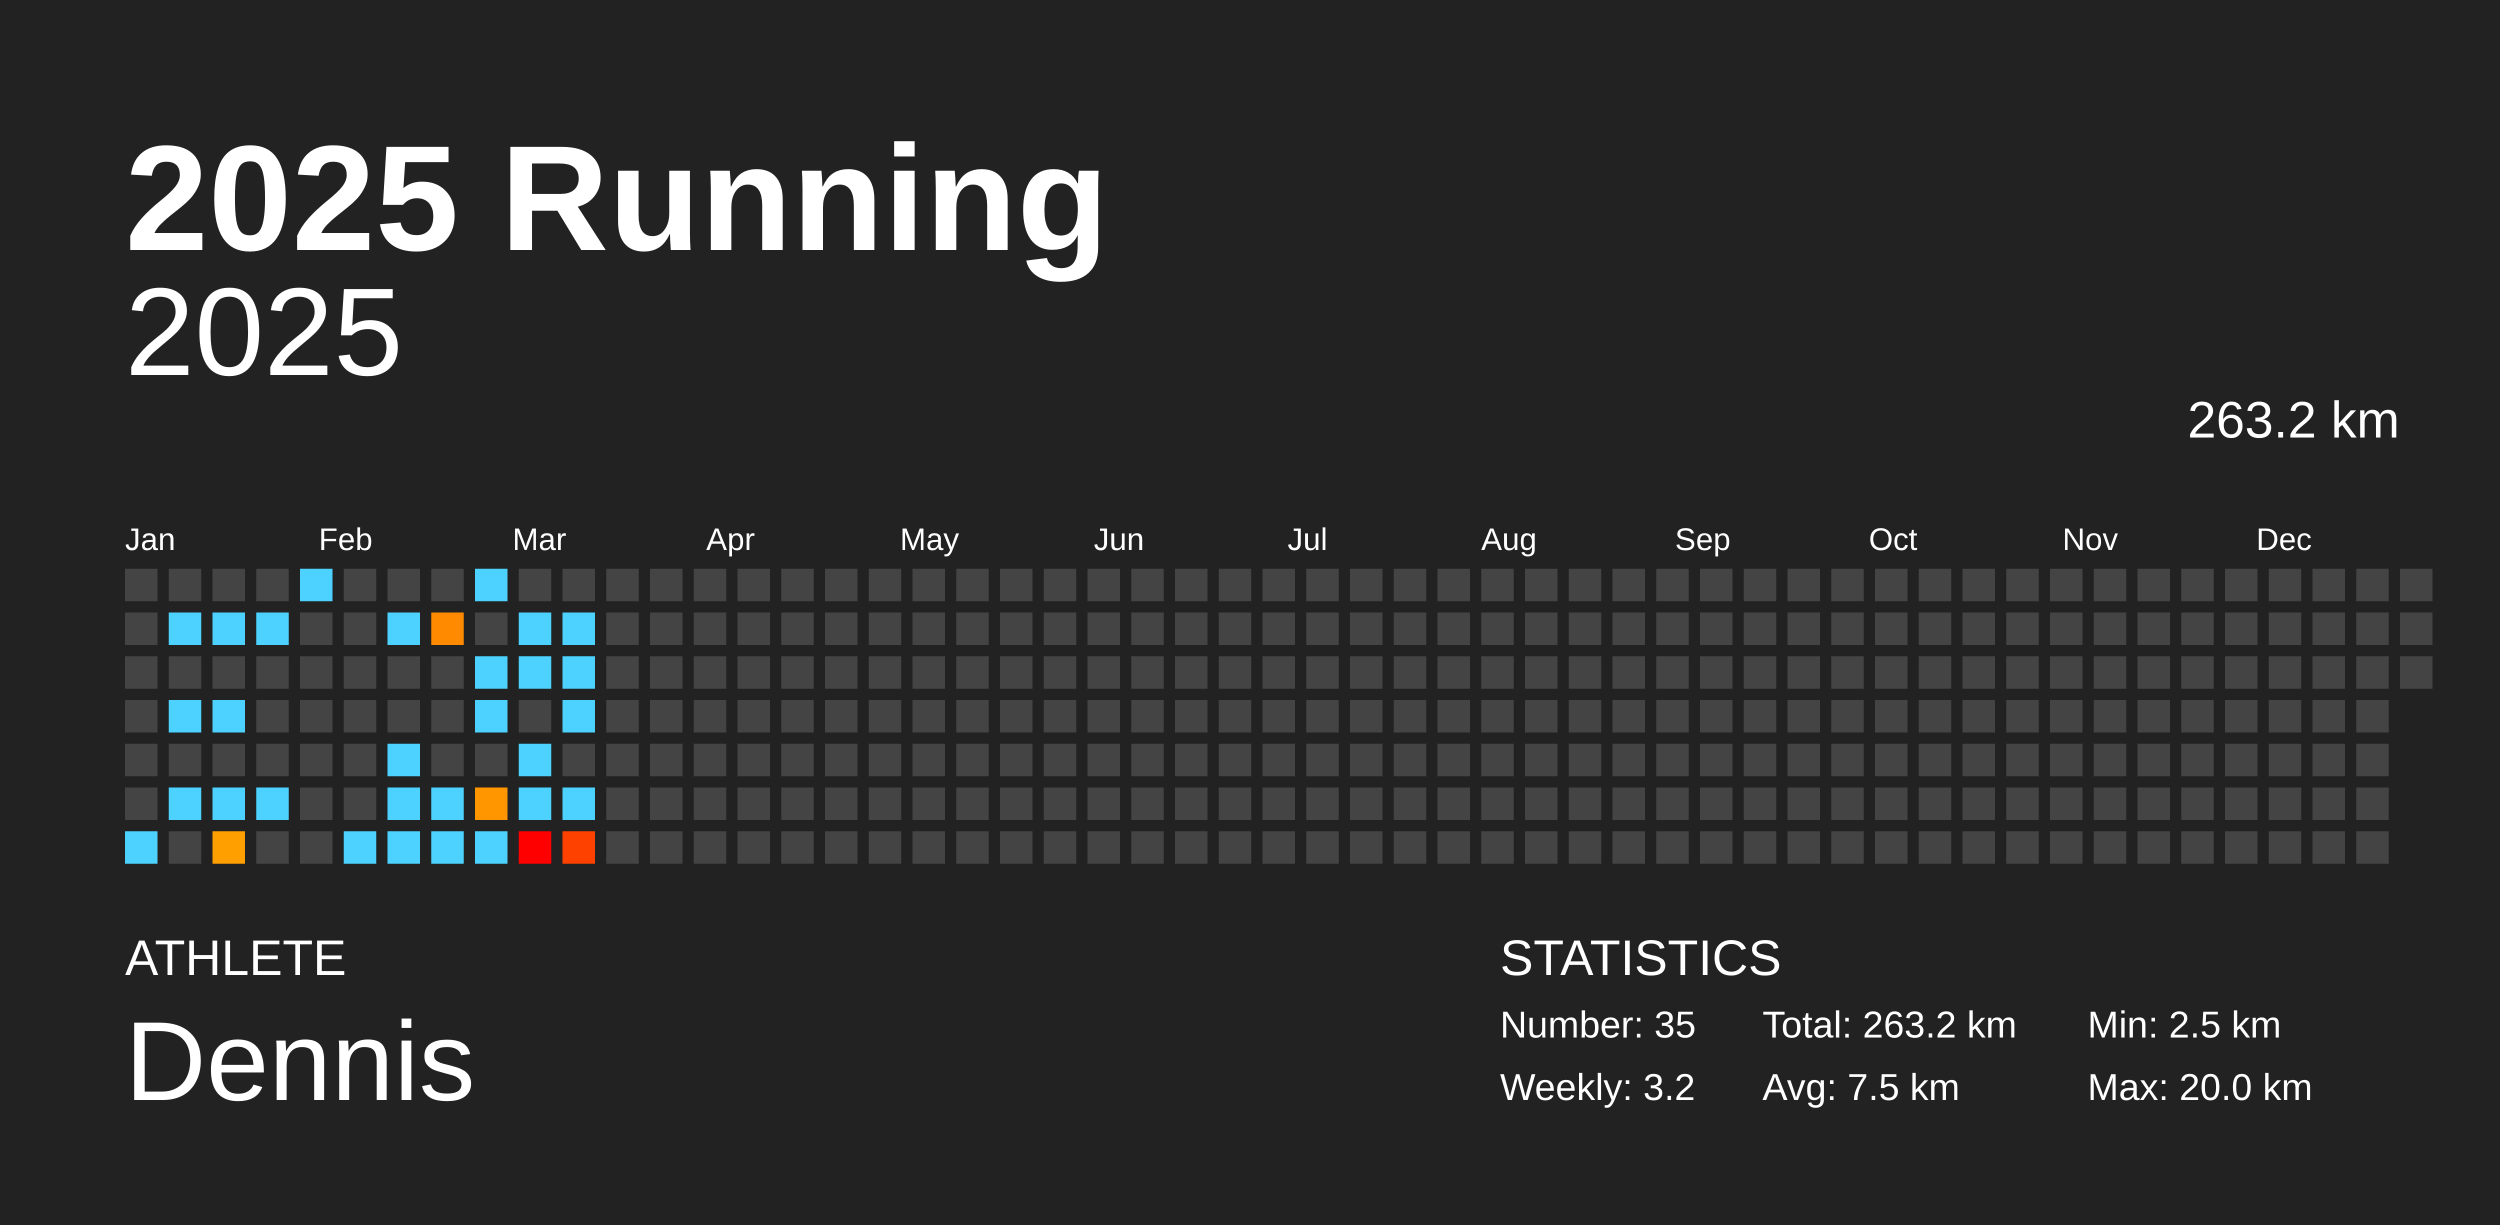
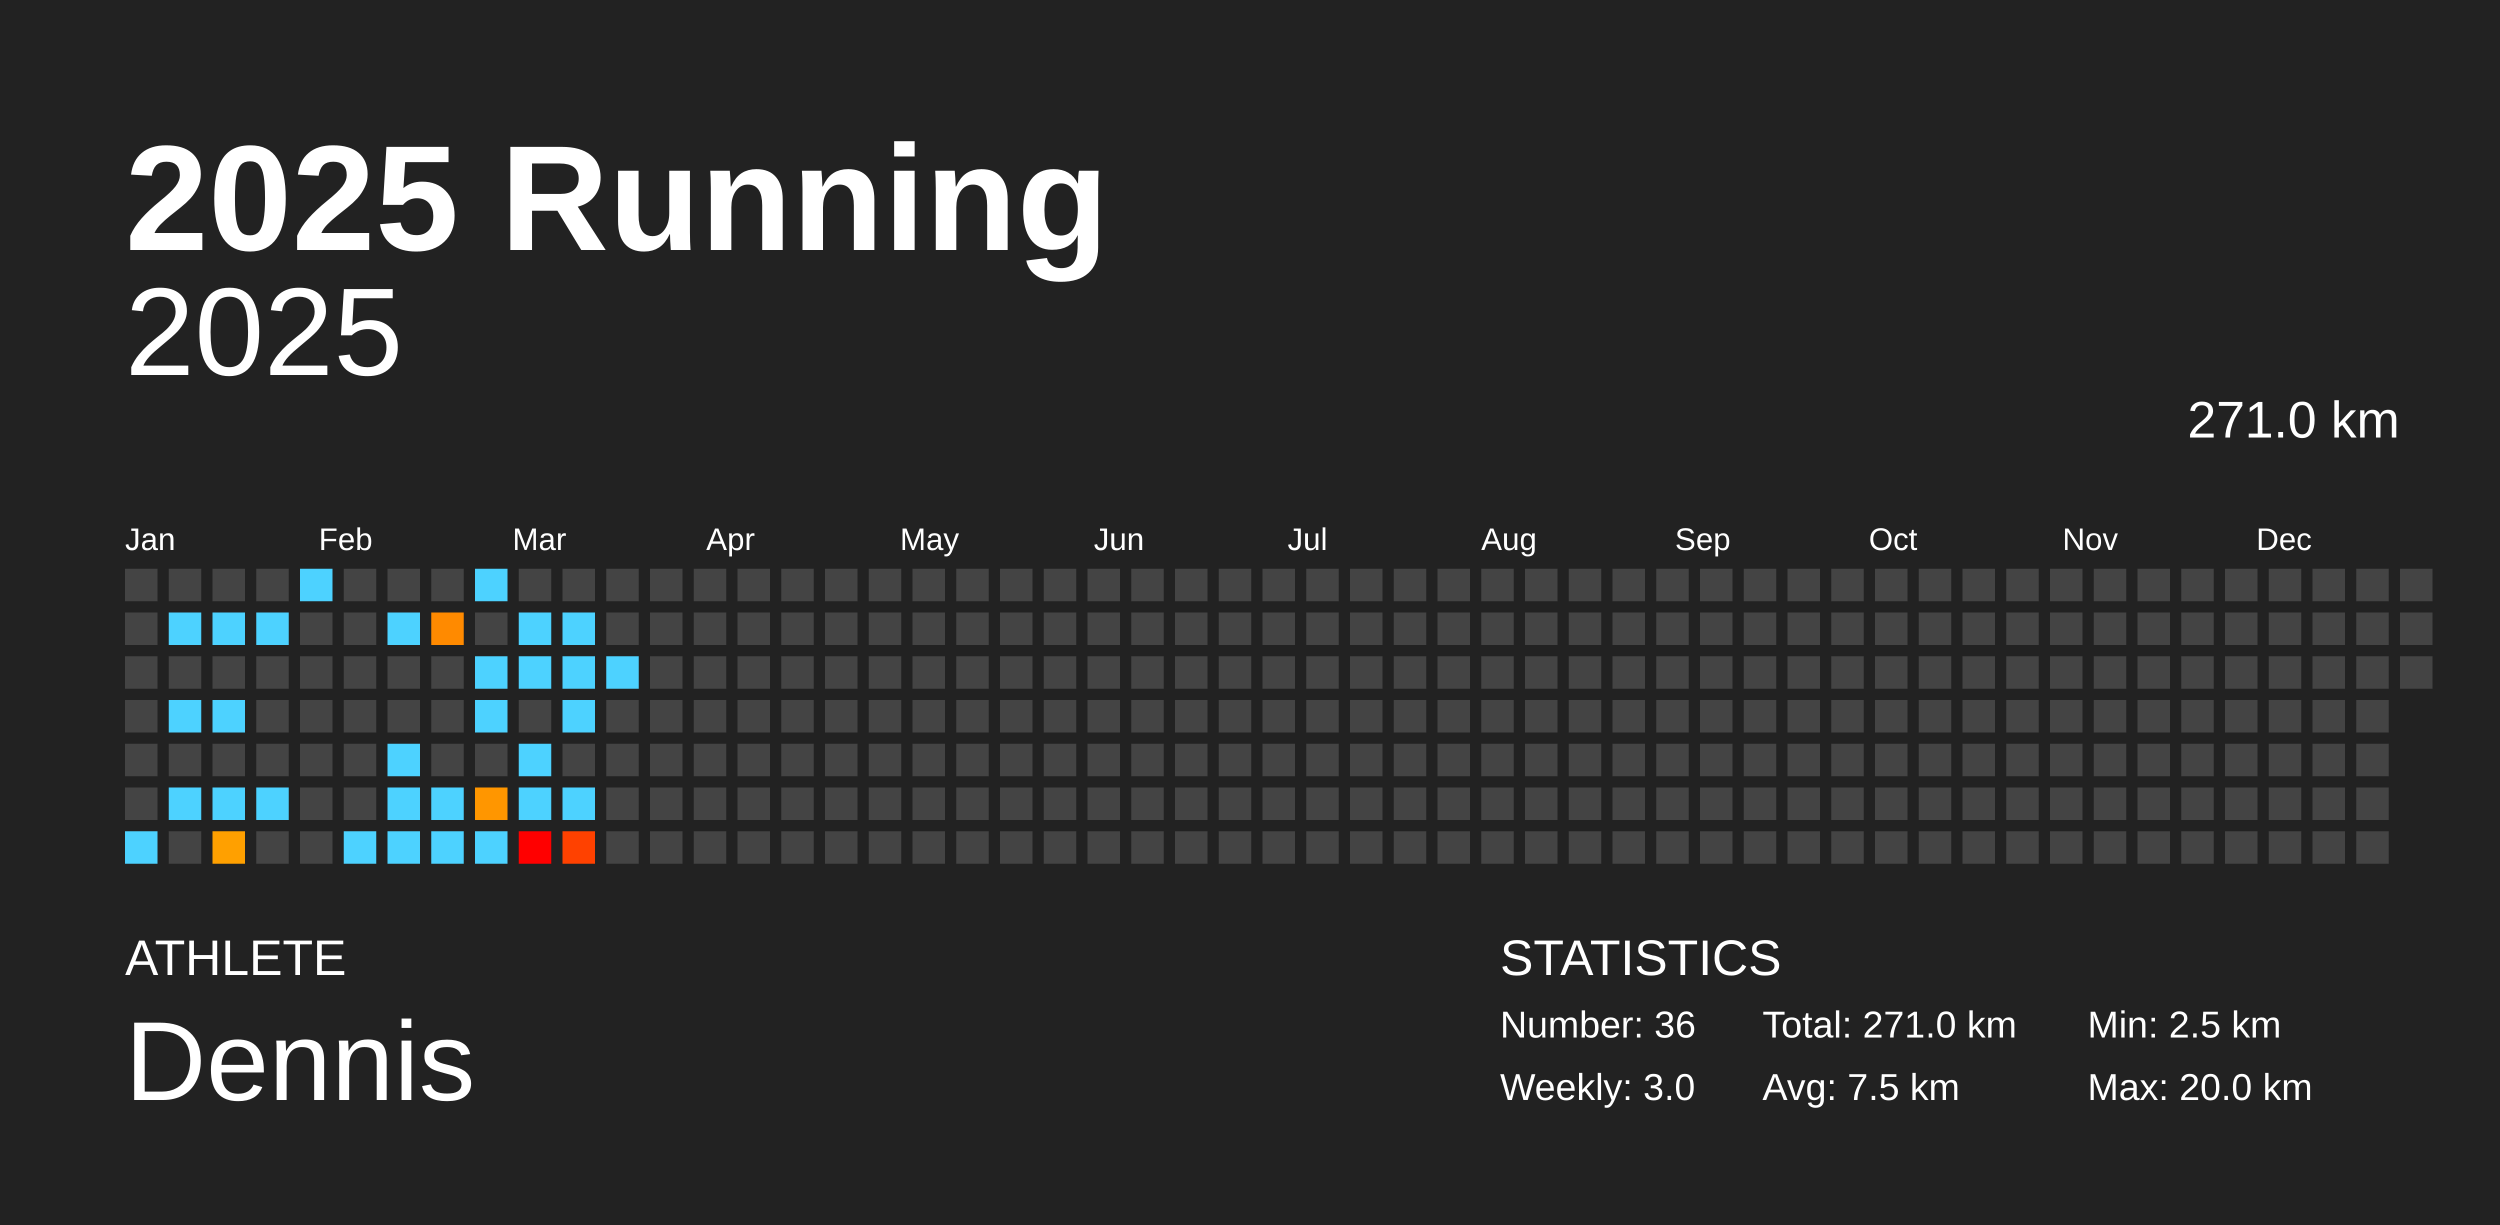
<svg xmlns="http://www.w3.org/2000/svg" baseProfile="full" height="98mm" version="1.1" viewBox="0,0,200,98" width="200mm">
  <defs />
  <rect fill="#222222" height="98" width="200" x="0" y="0" />
  <text fill="#FFFFFF" style="font-size:12px; font-family:Arial; font-weight:bold;" x="10" y="20">2025 Running</text>
  <text fill="#FFFFFF" style="font-size:4px; font-family:Arial" x="10" y="78">ATHLETE</text>
  <text fill="#FFFFFF" style="font-size:9px; font-family:Arial" x="10" y="88">Dennis</text>
  <text fill="#FFFFFF" style="font-size:4px; font-family:Arial" x="120" y="78">STATISTICS</text>
-   <text fill="#FFFFFF" style="font-size:3px; font-family:Arial" x="120" y="83">Number: 35</text>
-   <text fill="#FFFFFF" style="font-size:3px; font-family:Arial" x="120" y="88">Weekly: 3.2</text>
-   <text fill="#FFFFFF" style="font-size:3px; font-family:Arial" x="141" y="83">Total: 263.2 km</text>
+   <text fill="#FFFFFF" style="font-size:3px; font-family:Arial" x="120" y="83">Number: 36</text>
+   <text fill="#FFFFFF" style="font-size:3px; font-family:Arial" x="120" y="88">Weekly: 3.0</text>
+   <text fill="#FFFFFF" style="font-size:3px; font-family:Arial" x="141" y="83">Total: 271.0 km</text>
  <text fill="#FFFFFF" style="font-size:3px; font-family:Arial" x="141" y="88">Avg: 7.5 km</text>
  <text fill="#FFFFFF" style="font-size:3px; font-family:Arial" x="167" y="83">Min: 2.5 km</text>
  <text fill="#FFFFFF" style="font-size:3px; font-family:Arial" x="167" y="88">Max: 20.0 km</text>
  <text alignment-baseline="hanging" fill="#FFFFFF" style="font-size:10.0px; font-family:Arial;" x="10" y="30">2025</text>
-   <text alignment-baseline="hanging" fill="#FFFFFF" style="font-size:4.125px; font-family:Arial;" x="175" y="35">263.2 km</text>
+   <text alignment-baseline="hanging" fill="#FFFFFF" style="font-size:4.125px; font-family:Arial;" x="175" y="35">271.0 km</text>
  <text fill="#FFFFFF" style="font-size:2.5px; font-family:Arial" x="10.0" y="44">Jan</text>
  <text fill="#FFFFFF" style="font-size:2.5px; font-family:Arial" x="25.5" y="44">Feb</text>
  <text fill="#FFFFFF" style="font-size:2.5px; font-family:Arial" x="41.0" y="44">Mar</text>
  <text fill="#FFFFFF" style="font-size:2.5px; font-family:Arial" x="56.5" y="44">Apr</text>
  <text fill="#FFFFFF" style="font-size:2.5px; font-family:Arial" x="72.0" y="44">May</text>
  <text fill="#FFFFFF" style="font-size:2.5px; font-family:Arial" x="87.5" y="44">Jun</text>
  <text fill="#FFFFFF" style="font-size:2.5px; font-family:Arial" x="103.0" y="44">Jul</text>
  <text fill="#FFFFFF" style="font-size:2.5px; font-family:Arial" x="118.5" y="44">Aug</text>
  <text fill="#FFFFFF" style="font-size:2.5px; font-family:Arial" x="134.0" y="44">Sep</text>
  <text fill="#FFFFFF" style="font-size:2.5px; font-family:Arial" x="149.5" y="44">Oct</text>
  <text fill="#FFFFFF" style="font-size:2.5px; font-family:Arial" x="165.0" y="44">Nov</text>
  <text fill="#FFFFFF" style="font-size:2.5px; font-family:Arial" x="180.5" y="44">Dec</text>
  <rect fill="#444444" height="2.6" width="2.6" x="10.0" y="45.5" />
  <rect fill="#444444" height="2.6" width="2.6" x="10.0" y="49.0" />
  <rect fill="#444444" height="2.6" width="2.6" x="10.0" y="52.5" />
  <rect fill="#444444" height="2.6" width="2.6" x="10.0" y="56.0" />
  <rect fill="#444444" height="2.6" width="2.6" x="10.0" y="59.5" />
  <rect fill="#444444" height="2.6" width="2.6" x="10.0" y="63.0" />
  <rect fill="#4dd2ff" height="2.6" width="2.6" x="10.0" y="66.5" />
  <rect fill="#444444" height="2.6" width="2.6" x="13.5" y="45.5" />
  <rect fill="#4dd2ff" height="2.6" width="2.6" x="13.5" y="49.0" />
  <rect fill="#444444" height="2.6" width="2.6" x="13.5" y="52.5" />
  <rect fill="#4dd2ff" height="2.6" width="2.6" x="13.5" y="56.0" />
  <rect fill="#444444" height="2.6" width="2.6" x="13.5" y="59.5" />
  <rect fill="#4dd2ff" height="2.6" width="2.6" x="13.5" y="63.0" />
  <rect fill="#444444" height="2.6" width="2.6" x="13.5" y="66.5" />
  <rect fill="#444444" height="2.6" width="2.6" x="17.0" y="45.5" />
  <rect fill="#4dd2ff" height="2.6" width="2.6" x="17.0" y="49.0" />
  <rect fill="#444444" height="2.6" width="2.6" x="17.0" y="52.5" />
  <rect fill="#4dd2ff" height="2.6" width="2.6" x="17.0" y="56.0" />
  <rect fill="#444444" height="2.6" width="2.6" x="17.0" y="59.5" />
  <rect fill="#4dd2ff" height="2.6" width="2.6" x="17.0" y="63.0" />
  <rect fill="#ffa000" height="2.6" width="2.6" x="17.0" y="66.5" />
  <rect fill="#444444" height="2.6" width="2.6" x="20.5" y="45.5" />
  <rect fill="#4dd2ff" height="2.6" width="2.6" x="20.5" y="49.0" />
  <rect fill="#444444" height="2.6" width="2.6" x="20.5" y="52.5" />
  <rect fill="#444444" height="2.6" width="2.6" x="20.5" y="56.0" />
  <rect fill="#444444" height="2.6" width="2.6" x="20.5" y="59.5" />
  <rect fill="#4dd2ff" height="2.6" width="2.6" x="20.5" y="63.0" />
  <rect fill="#444444" height="2.6" width="2.6" x="20.5" y="66.5" />
  <rect fill="#4dd2ff" height="2.6" width="2.6" x="24.0" y="45.5" />
  <rect fill="#444444" height="2.6" width="2.6" x="24.0" y="49.0" />
  <rect fill="#444444" height="2.6" width="2.6" x="24.0" y="52.5" />
  <rect fill="#444444" height="2.6" width="2.6" x="24.0" y="56.0" />
  <rect fill="#444444" height="2.6" width="2.6" x="24.0" y="59.5" />
  <rect fill="#444444" height="2.6" width="2.6" x="24.0" y="63.0" />
  <rect fill="#444444" height="2.6" width="2.6" x="24.0" y="66.5" />
  <rect fill="#444444" height="2.6" width="2.6" x="27.5" y="45.5" />
  <rect fill="#444444" height="2.6" width="2.6" x="27.5" y="49.0" />
  <rect fill="#444444" height="2.6" width="2.6" x="27.5" y="52.5" />
  <rect fill="#444444" height="2.6" width="2.6" x="27.5" y="56.0" />
  <rect fill="#444444" height="2.6" width="2.6" x="27.5" y="59.5" />
  <rect fill="#444444" height="2.6" width="2.6" x="27.5" y="63.0" />
  <rect fill="#4dd2ff" height="2.6" width="2.6" x="27.5" y="66.5" />
  <rect fill="#444444" height="2.6" width="2.6" x="31.0" y="45.5" />
  <rect fill="#4dd2ff" height="2.6" width="2.6" x="31.0" y="49.0" />
  <rect fill="#444444" height="2.6" width="2.6" x="31.0" y="52.5" />
  <rect fill="#444444" height="2.6" width="2.6" x="31.0" y="56.0" />
  <rect fill="#4dd2ff" height="2.6" width="2.6" x="31.0" y="59.5" />
  <rect fill="#4dd2ff" height="2.6" width="2.6" x="31.0" y="63.0" />
  <rect fill="#4dd2ff" height="2.6" width="2.6" x="31.0" y="66.5" />
  <rect fill="#444444" height="2.6" width="2.6" x="34.5" y="45.5" />
  <rect fill="#ff8a00" height="2.6" width="2.6" x="34.5" y="49.0" />
  <rect fill="#444444" height="2.6" width="2.6" x="34.5" y="52.5" />
  <rect fill="#444444" height="2.6" width="2.6" x="34.5" y="56.0" />
  <rect fill="#444444" height="2.6" width="2.6" x="34.5" y="59.5" />
  <rect fill="#4dd2ff" height="2.6" width="2.6" x="34.5" y="63.0" />
  <rect fill="#4dd2ff" height="2.6" width="2.6" x="34.5" y="66.5" />
  <rect fill="#4dd2ff" height="2.6" width="2.6" x="38.0" y="45.5" />
  <rect fill="#444444" height="2.6" width="2.6" x="38.0" y="49.0" />
  <rect fill="#4dd2ff" height="2.6" width="2.6" x="38.0" y="52.5" />
  <rect fill="#4dd2ff" height="2.6" width="2.6" x="38.0" y="56.0" />
  <rect fill="#444444" height="2.6" width="2.6" x="38.0" y="59.5" />
  <rect fill="#ff9600" height="2.6" width="2.6" x="38.0" y="63.0" />
  <rect fill="#4dd2ff" height="2.6" width="2.6" x="38.0" y="66.5" />
  <rect fill="#444444" height="2.6" width="2.6" x="41.5" y="45.5" />
  <rect fill="#4dd2ff" height="2.6" width="2.6" x="41.5" y="49.0" />
  <rect fill="#4dd2ff" height="2.6" width="2.6" x="41.5" y="52.5" />
  <rect fill="#444444" height="2.6" width="2.6" x="41.5" y="56.0" />
  <rect fill="#4dd2ff" height="2.6" width="2.6" x="41.5" y="59.5" />
  <rect fill="#4dd2ff" height="2.6" width="2.6" x="41.5" y="63.0" />
  <rect fill="red" height="2.6" width="2.6" x="41.5" y="66.5" />
  <rect fill="#444444" height="2.6" width="2.6" x="45.0" y="45.5" />
  <rect fill="#4dd2ff" height="2.6" width="2.6" x="45.0" y="49.0" />
  <rect fill="#4dd2ff" height="2.6" width="2.6" x="45.0" y="52.5" />
  <rect fill="#4dd2ff" height="2.6" width="2.6" x="45.0" y="56.0" />
  <rect fill="#444444" height="2.6" width="2.6" x="45.0" y="59.5" />
  <rect fill="#4dd2ff" height="2.6" width="2.6" x="45.0" y="63.0" />
  <rect fill="#ff4100" height="2.6" width="2.6" x="45.0" y="66.5" />
  <rect fill="#444444" height="2.6" width="2.6" x="48.5" y="45.5" />
  <rect fill="#444444" height="2.6" width="2.6" x="48.5" y="49.0" />
-   <rect fill="#444444" height="2.6" width="2.6" x="48.5" y="52.5" />
+   <rect fill="#4dd2ff" height="2.6" width="2.6" x="48.5" y="52.5" />
  <rect fill="#444444" height="2.6" width="2.6" x="48.5" y="56.0" />
  <rect fill="#444444" height="2.6" width="2.6" x="48.5" y="59.5" />
  <rect fill="#444444" height="2.6" width="2.6" x="48.5" y="63.0" />
  <rect fill="#444444" height="2.6" width="2.6" x="48.5" y="66.5" />
  <rect fill="#444444" height="2.6" width="2.6" x="52.0" y="45.5" />
  <rect fill="#444444" height="2.6" width="2.6" x="52.0" y="49.0" />
  <rect fill="#444444" height="2.6" width="2.6" x="52.0" y="52.5" />
  <rect fill="#444444" height="2.6" width="2.6" x="52.0" y="56.0" />
  <rect fill="#444444" height="2.6" width="2.6" x="52.0" y="59.5" />
  <rect fill="#444444" height="2.6" width="2.6" x="52.0" y="63.0" />
  <rect fill="#444444" height="2.6" width="2.6" x="52.0" y="66.5" />
  <rect fill="#444444" height="2.6" width="2.6" x="55.5" y="45.5" />
  <rect fill="#444444" height="2.6" width="2.6" x="55.5" y="49.0" />
  <rect fill="#444444" height="2.6" width="2.6" x="55.5" y="52.5" />
  <rect fill="#444444" height="2.6" width="2.6" x="55.5" y="56.0" />
  <rect fill="#444444" height="2.6" width="2.6" x="55.5" y="59.5" />
  <rect fill="#444444" height="2.6" width="2.6" x="55.5" y="63.0" />
  <rect fill="#444444" height="2.6" width="2.6" x="55.5" y="66.5" />
  <rect fill="#444444" height="2.6" width="2.6" x="59.0" y="45.5" />
  <rect fill="#444444" height="2.6" width="2.6" x="59.0" y="49.0" />
  <rect fill="#444444" height="2.6" width="2.6" x="59.0" y="52.5" />
  <rect fill="#444444" height="2.6" width="2.6" x="59.0" y="56.0" />
  <rect fill="#444444" height="2.6" width="2.6" x="59.0" y="59.5" />
  <rect fill="#444444" height="2.6" width="2.6" x="59.0" y="63.0" />
  <rect fill="#444444" height="2.6" width="2.6" x="59.0" y="66.5" />
  <rect fill="#444444" height="2.6" width="2.6" x="62.5" y="45.5" />
  <rect fill="#444444" height="2.6" width="2.6" x="62.5" y="49.0" />
  <rect fill="#444444" height="2.6" width="2.6" x="62.5" y="52.5" />
  <rect fill="#444444" height="2.6" width="2.6" x="62.5" y="56.0" />
  <rect fill="#444444" height="2.6" width="2.6" x="62.5" y="59.5" />
  <rect fill="#444444" height="2.6" width="2.6" x="62.5" y="63.0" />
  <rect fill="#444444" height="2.6" width="2.6" x="62.5" y="66.5" />
  <rect fill="#444444" height="2.6" width="2.6" x="66.0" y="45.5" />
  <rect fill="#444444" height="2.6" width="2.6" x="66.0" y="49.0" />
  <rect fill="#444444" height="2.6" width="2.6" x="66.0" y="52.5" />
  <rect fill="#444444" height="2.6" width="2.6" x="66.0" y="56.0" />
  <rect fill="#444444" height="2.6" width="2.6" x="66.0" y="59.5" />
  <rect fill="#444444" height="2.6" width="2.6" x="66.0" y="63.0" />
  <rect fill="#444444" height="2.6" width="2.6" x="66.0" y="66.5" />
  <rect fill="#444444" height="2.6" width="2.6" x="69.5" y="45.5" />
  <rect fill="#444444" height="2.6" width="2.6" x="69.5" y="49.0" />
  <rect fill="#444444" height="2.6" width="2.6" x="69.5" y="52.5" />
  <rect fill="#444444" height="2.6" width="2.6" x="69.5" y="56.0" />
  <rect fill="#444444" height="2.6" width="2.6" x="69.5" y="59.5" />
  <rect fill="#444444" height="2.6" width="2.6" x="69.5" y="63.0" />
  <rect fill="#444444" height="2.6" width="2.6" x="69.5" y="66.5" />
  <rect fill="#444444" height="2.6" width="2.6" x="73.0" y="45.5" />
  <rect fill="#444444" height="2.6" width="2.6" x="73.0" y="49.0" />
  <rect fill="#444444" height="2.6" width="2.6" x="73.0" y="52.5" />
  <rect fill="#444444" height="2.6" width="2.6" x="73.0" y="56.0" />
  <rect fill="#444444" height="2.6" width="2.6" x="73.0" y="59.5" />
  <rect fill="#444444" height="2.6" width="2.6" x="73.0" y="63.0" />
  <rect fill="#444444" height="2.6" width="2.6" x="73.0" y="66.5" />
  <rect fill="#444444" height="2.6" width="2.6" x="76.5" y="45.5" />
  <rect fill="#444444" height="2.6" width="2.6" x="76.5" y="49.0" />
  <rect fill="#444444" height="2.6" width="2.6" x="76.5" y="52.5" />
  <rect fill="#444444" height="2.6" width="2.6" x="76.5" y="56.0" />
  <rect fill="#444444" height="2.6" width="2.6" x="76.5" y="59.5" />
  <rect fill="#444444" height="2.6" width="2.6" x="76.5" y="63.0" />
  <rect fill="#444444" height="2.6" width="2.6" x="76.5" y="66.5" />
  <rect fill="#444444" height="2.6" width="2.6" x="80.0" y="45.5" />
  <rect fill="#444444" height="2.6" width="2.6" x="80.0" y="49.0" />
  <rect fill="#444444" height="2.6" width="2.6" x="80.0" y="52.5" />
  <rect fill="#444444" height="2.6" width="2.6" x="80.0" y="56.0" />
  <rect fill="#444444" height="2.6" width="2.6" x="80.0" y="59.5" />
  <rect fill="#444444" height="2.6" width="2.6" x="80.0" y="63.0" />
  <rect fill="#444444" height="2.6" width="2.6" x="80.0" y="66.5" />
  <rect fill="#444444" height="2.6" width="2.6" x="83.5" y="45.5" />
  <rect fill="#444444" height="2.6" width="2.6" x="83.5" y="49.0" />
  <rect fill="#444444" height="2.6" width="2.6" x="83.5" y="52.5" />
  <rect fill="#444444" height="2.6" width="2.6" x="83.5" y="56.0" />
  <rect fill="#444444" height="2.6" width="2.6" x="83.5" y="59.5" />
  <rect fill="#444444" height="2.6" width="2.6" x="83.5" y="63.0" />
  <rect fill="#444444" height="2.6" width="2.6" x="83.5" y="66.5" />
  <rect fill="#444444" height="2.6" width="2.6" x="87.0" y="45.5" />
  <rect fill="#444444" height="2.6" width="2.6" x="87.0" y="49.0" />
  <rect fill="#444444" height="2.6" width="2.6" x="87.0" y="52.5" />
  <rect fill="#444444" height="2.6" width="2.6" x="87.0" y="56.0" />
  <rect fill="#444444" height="2.6" width="2.6" x="87.0" y="59.5" />
  <rect fill="#444444" height="2.6" width="2.6" x="87.0" y="63.0" />
  <rect fill="#444444" height="2.6" width="2.6" x="87.0" y="66.5" />
  <rect fill="#444444" height="2.6" width="2.6" x="90.5" y="45.5" />
  <rect fill="#444444" height="2.6" width="2.6" x="90.5" y="49.0" />
  <rect fill="#444444" height="2.6" width="2.6" x="90.5" y="52.5" />
  <rect fill="#444444" height="2.6" width="2.6" x="90.5" y="56.0" />
  <rect fill="#444444" height="2.6" width="2.6" x="90.5" y="59.5" />
  <rect fill="#444444" height="2.6" width="2.6" x="90.5" y="63.0" />
  <rect fill="#444444" height="2.6" width="2.6" x="90.5" y="66.5" />
  <rect fill="#444444" height="2.6" width="2.6" x="94.0" y="45.5" />
  <rect fill="#444444" height="2.6" width="2.6" x="94.0" y="49.0" />
  <rect fill="#444444" height="2.6" width="2.6" x="94.0" y="52.5" />
  <rect fill="#444444" height="2.6" width="2.6" x="94.0" y="56.0" />
  <rect fill="#444444" height="2.6" width="2.6" x="94.0" y="59.5" />
  <rect fill="#444444" height="2.6" width="2.6" x="94.0" y="63.0" />
  <rect fill="#444444" height="2.6" width="2.6" x="94.0" y="66.5" />
  <rect fill="#444444" height="2.6" width="2.6" x="97.5" y="45.5" />
  <rect fill="#444444" height="2.6" width="2.6" x="97.5" y="49.0" />
  <rect fill="#444444" height="2.6" width="2.6" x="97.5" y="52.5" />
  <rect fill="#444444" height="2.6" width="2.6" x="97.5" y="56.0" />
  <rect fill="#444444" height="2.6" width="2.6" x="97.5" y="59.5" />
  <rect fill="#444444" height="2.6" width="2.6" x="97.5" y="63.0" />
  <rect fill="#444444" height="2.6" width="2.6" x="97.5" y="66.5" />
  <rect fill="#444444" height="2.6" width="2.6" x="101.0" y="45.5" />
  <rect fill="#444444" height="2.6" width="2.6" x="101.0" y="49.0" />
  <rect fill="#444444" height="2.6" width="2.6" x="101.0" y="52.5" />
  <rect fill="#444444" height="2.6" width="2.6" x="101.0" y="56.0" />
  <rect fill="#444444" height="2.6" width="2.6" x="101.0" y="59.5" />
  <rect fill="#444444" height="2.6" width="2.6" x="101.0" y="63.0" />
  <rect fill="#444444" height="2.6" width="2.6" x="101.0" y="66.5" />
  <rect fill="#444444" height="2.6" width="2.6" x="104.5" y="45.5" />
  <rect fill="#444444" height="2.6" width="2.6" x="104.5" y="49.0" />
  <rect fill="#444444" height="2.6" width="2.6" x="104.5" y="52.5" />
  <rect fill="#444444" height="2.6" width="2.6" x="104.5" y="56.0" />
  <rect fill="#444444" height="2.6" width="2.6" x="104.5" y="59.5" />
  <rect fill="#444444" height="2.6" width="2.6" x="104.5" y="63.0" />
  <rect fill="#444444" height="2.6" width="2.6" x="104.5" y="66.5" />
  <rect fill="#444444" height="2.6" width="2.6" x="108.0" y="45.5" />
  <rect fill="#444444" height="2.6" width="2.6" x="108.0" y="49.0" />
  <rect fill="#444444" height="2.6" width="2.6" x="108.0" y="52.5" />
  <rect fill="#444444" height="2.6" width="2.6" x="108.0" y="56.0" />
  <rect fill="#444444" height="2.6" width="2.6" x="108.0" y="59.5" />
  <rect fill="#444444" height="2.6" width="2.6" x="108.0" y="63.0" />
  <rect fill="#444444" height="2.6" width="2.6" x="108.0" y="66.5" />
  <rect fill="#444444" height="2.6" width="2.6" x="111.5" y="45.5" />
  <rect fill="#444444" height="2.6" width="2.6" x="111.5" y="49.0" />
  <rect fill="#444444" height="2.6" width="2.6" x="111.5" y="52.5" />
  <rect fill="#444444" height="2.6" width="2.6" x="111.5" y="56.0" />
  <rect fill="#444444" height="2.6" width="2.6" x="111.5" y="59.5" />
  <rect fill="#444444" height="2.6" width="2.6" x="111.5" y="63.0" />
  <rect fill="#444444" height="2.6" width="2.6" x="111.5" y="66.5" />
  <rect fill="#444444" height="2.6" width="2.6" x="115.0" y="45.5" />
  <rect fill="#444444" height="2.6" width="2.6" x="115.0" y="49.0" />
  <rect fill="#444444" height="2.6" width="2.6" x="115.0" y="52.5" />
  <rect fill="#444444" height="2.6" width="2.6" x="115.0" y="56.0" />
  <rect fill="#444444" height="2.6" width="2.6" x="115.0" y="59.5" />
  <rect fill="#444444" height="2.6" width="2.6" x="115.0" y="63.0" />
  <rect fill="#444444" height="2.6" width="2.6" x="115.0" y="66.5" />
  <rect fill="#444444" height="2.6" width="2.6" x="118.5" y="45.5" />
  <rect fill="#444444" height="2.6" width="2.6" x="118.5" y="49.0" />
  <rect fill="#444444" height="2.6" width="2.6" x="118.5" y="52.5" />
  <rect fill="#444444" height="2.6" width="2.6" x="118.5" y="56.0" />
  <rect fill="#444444" height="2.6" width="2.6" x="118.5" y="59.5" />
  <rect fill="#444444" height="2.6" width="2.6" x="118.5" y="63.0" />
  <rect fill="#444444" height="2.6" width="2.6" x="118.5" y="66.5" />
  <rect fill="#444444" height="2.6" width="2.6" x="122.0" y="45.5" />
  <rect fill="#444444" height="2.6" width="2.6" x="122.0" y="49.0" />
  <rect fill="#444444" height="2.6" width="2.6" x="122.0" y="52.5" />
  <rect fill="#444444" height="2.6" width="2.6" x="122.0" y="56.0" />
  <rect fill="#444444" height="2.6" width="2.6" x="122.0" y="59.5" />
  <rect fill="#444444" height="2.6" width="2.6" x="122.0" y="63.0" />
  <rect fill="#444444" height="2.6" width="2.6" x="122.0" y="66.5" />
  <rect fill="#444444" height="2.6" width="2.6" x="125.5" y="45.5" />
  <rect fill="#444444" height="2.6" width="2.6" x="125.5" y="49.0" />
  <rect fill="#444444" height="2.6" width="2.6" x="125.5" y="52.5" />
  <rect fill="#444444" height="2.6" width="2.6" x="125.5" y="56.0" />
  <rect fill="#444444" height="2.6" width="2.6" x="125.5" y="59.5" />
  <rect fill="#444444" height="2.6" width="2.6" x="125.5" y="63.0" />
  <rect fill="#444444" height="2.6" width="2.6" x="125.5" y="66.5" />
  <rect fill="#444444" height="2.6" width="2.6" x="129.0" y="45.5" />
  <rect fill="#444444" height="2.6" width="2.6" x="129.0" y="49.0" />
  <rect fill="#444444" height="2.6" width="2.6" x="129.0" y="52.5" />
  <rect fill="#444444" height="2.6" width="2.6" x="129.0" y="56.0" />
  <rect fill="#444444" height="2.6" width="2.6" x="129.0" y="59.5" />
  <rect fill="#444444" height="2.6" width="2.6" x="129.0" y="63.0" />
  <rect fill="#444444" height="2.6" width="2.6" x="129.0" y="66.5" />
  <rect fill="#444444" height="2.6" width="2.6" x="132.5" y="45.5" />
  <rect fill="#444444" height="2.6" width="2.6" x="132.5" y="49.0" />
  <rect fill="#444444" height="2.6" width="2.6" x="132.5" y="52.5" />
  <rect fill="#444444" height="2.6" width="2.6" x="132.5" y="56.0" />
  <rect fill="#444444" height="2.6" width="2.6" x="132.5" y="59.5" />
  <rect fill="#444444" height="2.6" width="2.6" x="132.5" y="63.0" />
  <rect fill="#444444" height="2.6" width="2.6" x="132.5" y="66.5" />
  <rect fill="#444444" height="2.6" width="2.6" x="136.0" y="45.5" />
  <rect fill="#444444" height="2.6" width="2.6" x="136.0" y="49.0" />
  <rect fill="#444444" height="2.6" width="2.6" x="136.0" y="52.5" />
  <rect fill="#444444" height="2.6" width="2.6" x="136.0" y="56.0" />
  <rect fill="#444444" height="2.6" width="2.6" x="136.0" y="59.5" />
  <rect fill="#444444" height="2.6" width="2.6" x="136.0" y="63.0" />
  <rect fill="#444444" height="2.6" width="2.6" x="136.0" y="66.5" />
  <rect fill="#444444" height="2.6" width="2.6" x="139.5" y="45.5" />
  <rect fill="#444444" height="2.6" width="2.6" x="139.5" y="49.0" />
  <rect fill="#444444" height="2.6" width="2.6" x="139.5" y="52.5" />
  <rect fill="#444444" height="2.6" width="2.6" x="139.5" y="56.0" />
  <rect fill="#444444" height="2.6" width="2.6" x="139.5" y="59.5" />
  <rect fill="#444444" height="2.6" width="2.6" x="139.5" y="63.0" />
  <rect fill="#444444" height="2.6" width="2.6" x="139.5" y="66.5" />
  <rect fill="#444444" height="2.6" width="2.6" x="143.0" y="45.5" />
  <rect fill="#444444" height="2.6" width="2.6" x="143.0" y="49.0" />
  <rect fill="#444444" height="2.6" width="2.6" x="143.0" y="52.5" />
  <rect fill="#444444" height="2.6" width="2.6" x="143.0" y="56.0" />
  <rect fill="#444444" height="2.6" width="2.6" x="143.0" y="59.5" />
  <rect fill="#444444" height="2.6" width="2.6" x="143.0" y="63.0" />
  <rect fill="#444444" height="2.6" width="2.6" x="143.0" y="66.5" />
  <rect fill="#444444" height="2.6" width="2.6" x="146.5" y="45.5" />
  <rect fill="#444444" height="2.6" width="2.6" x="146.5" y="49.0" />
  <rect fill="#444444" height="2.6" width="2.6" x="146.5" y="52.5" />
  <rect fill="#444444" height="2.6" width="2.6" x="146.5" y="56.0" />
  <rect fill="#444444" height="2.6" width="2.6" x="146.5" y="59.5" />
  <rect fill="#444444" height="2.6" width="2.6" x="146.5" y="63.0" />
  <rect fill="#444444" height="2.6" width="2.6" x="146.5" y="66.5" />
  <rect fill="#444444" height="2.6" width="2.6" x="150.0" y="45.5" />
  <rect fill="#444444" height="2.6" width="2.6" x="150.0" y="49.0" />
  <rect fill="#444444" height="2.6" width="2.6" x="150.0" y="52.5" />
  <rect fill="#444444" height="2.6" width="2.6" x="150.0" y="56.0" />
  <rect fill="#444444" height="2.6" width="2.6" x="150.0" y="59.5" />
  <rect fill="#444444" height="2.6" width="2.6" x="150.0" y="63.0" />
  <rect fill="#444444" height="2.6" width="2.6" x="150.0" y="66.5" />
  <rect fill="#444444" height="2.6" width="2.6" x="153.5" y="45.5" />
  <rect fill="#444444" height="2.6" width="2.6" x="153.5" y="49.0" />
  <rect fill="#444444" height="2.6" width="2.6" x="153.5" y="52.5" />
  <rect fill="#444444" height="2.6" width="2.6" x="153.5" y="56.0" />
  <rect fill="#444444" height="2.6" width="2.6" x="153.5" y="59.5" />
  <rect fill="#444444" height="2.6" width="2.6" x="153.5" y="63.0" />
  <rect fill="#444444" height="2.6" width="2.6" x="153.5" y="66.5" />
  <rect fill="#444444" height="2.6" width="2.6" x="157.0" y="45.5" />
  <rect fill="#444444" height="2.6" width="2.6" x="157.0" y="49.0" />
  <rect fill="#444444" height="2.6" width="2.6" x="157.0" y="52.5" />
  <rect fill="#444444" height="2.6" width="2.6" x="157.0" y="56.0" />
  <rect fill="#444444" height="2.6" width="2.6" x="157.0" y="59.5" />
  <rect fill="#444444" height="2.6" width="2.6" x="157.0" y="63.0" />
  <rect fill="#444444" height="2.6" width="2.6" x="157.0" y="66.5" />
  <rect fill="#444444" height="2.6" width="2.6" x="160.5" y="45.5" />
  <rect fill="#444444" height="2.6" width="2.6" x="160.5" y="49.0" />
  <rect fill="#444444" height="2.6" width="2.6" x="160.5" y="52.5" />
  <rect fill="#444444" height="2.6" width="2.6" x="160.5" y="56.0" />
  <rect fill="#444444" height="2.6" width="2.6" x="160.5" y="59.5" />
  <rect fill="#444444" height="2.6" width="2.6" x="160.5" y="63.0" />
  <rect fill="#444444" height="2.6" width="2.6" x="160.5" y="66.5" />
  <rect fill="#444444" height="2.6" width="2.6" x="164.0" y="45.5" />
  <rect fill="#444444" height="2.6" width="2.6" x="164.0" y="49.0" />
  <rect fill="#444444" height="2.6" width="2.6" x="164.0" y="52.5" />
  <rect fill="#444444" height="2.6" width="2.6" x="164.0" y="56.0" />
  <rect fill="#444444" height="2.6" width="2.6" x="164.0" y="59.5" />
  <rect fill="#444444" height="2.6" width="2.6" x="164.0" y="63.0" />
  <rect fill="#444444" height="2.6" width="2.6" x="164.0" y="66.5" />
  <rect fill="#444444" height="2.6" width="2.6" x="167.5" y="45.5" />
  <rect fill="#444444" height="2.6" width="2.6" x="167.5" y="49.0" />
  <rect fill="#444444" height="2.6" width="2.6" x="167.5" y="52.5" />
  <rect fill="#444444" height="2.6" width="2.6" x="167.5" y="56.0" />
  <rect fill="#444444" height="2.6" width="2.6" x="167.5" y="59.5" />
  <rect fill="#444444" height="2.6" width="2.6" x="167.5" y="63.0" />
  <rect fill="#444444" height="2.6" width="2.6" x="167.5" y="66.5" />
  <rect fill="#444444" height="2.6" width="2.6" x="171.0" y="45.5" />
  <rect fill="#444444" height="2.6" width="2.6" x="171.0" y="49.0" />
  <rect fill="#444444" height="2.6" width="2.6" x="171.0" y="52.5" />
  <rect fill="#444444" height="2.6" width="2.6" x="171.0" y="56.0" />
  <rect fill="#444444" height="2.6" width="2.6" x="171.0" y="59.5" />
  <rect fill="#444444" height="2.6" width="2.6" x="171.0" y="63.0" />
  <rect fill="#444444" height="2.6" width="2.6" x="171.0" y="66.5" />
  <rect fill="#444444" height="2.6" width="2.6" x="174.5" y="45.5" />
  <rect fill="#444444" height="2.6" width="2.6" x="174.5" y="49.0" />
  <rect fill="#444444" height="2.6" width="2.6" x="174.5" y="52.5" />
  <rect fill="#444444" height="2.6" width="2.6" x="174.5" y="56.0" />
  <rect fill="#444444" height="2.6" width="2.6" x="174.5" y="59.5" />
  <rect fill="#444444" height="2.6" width="2.6" x="174.5" y="63.0" />
  <rect fill="#444444" height="2.6" width="2.6" x="174.5" y="66.5" />
  <rect fill="#444444" height="2.6" width="2.6" x="178.0" y="45.5" />
  <rect fill="#444444" height="2.6" width="2.6" x="178.0" y="49.0" />
  <rect fill="#444444" height="2.6" width="2.6" x="178.0" y="52.5" />
  <rect fill="#444444" height="2.6" width="2.6" x="178.0" y="56.0" />
  <rect fill="#444444" height="2.6" width="2.6" x="178.0" y="59.5" />
  <rect fill="#444444" height="2.6" width="2.6" x="178.0" y="63.0" />
  <rect fill="#444444" height="2.6" width="2.6" x="178.0" y="66.5" />
  <rect fill="#444444" height="2.6" width="2.6" x="181.5" y="45.5" />
  <rect fill="#444444" height="2.6" width="2.6" x="181.5" y="49.0" />
  <rect fill="#444444" height="2.6" width="2.6" x="181.5" y="52.5" />
  <rect fill="#444444" height="2.6" width="2.6" x="181.5" y="56.0" />
  <rect fill="#444444" height="2.6" width="2.6" x="181.5" y="59.5" />
  <rect fill="#444444" height="2.6" width="2.6" x="181.5" y="63.0" />
  <rect fill="#444444" height="2.6" width="2.6" x="181.5" y="66.5" />
  <rect fill="#444444" height="2.6" width="2.6" x="185.0" y="45.5" />
  <rect fill="#444444" height="2.6" width="2.6" x="185.0" y="49.0" />
  <rect fill="#444444" height="2.6" width="2.6" x="185.0" y="52.5" />
  <rect fill="#444444" height="2.6" width="2.6" x="185.0" y="56.0" />
  <rect fill="#444444" height="2.6" width="2.6" x="185.0" y="59.5" />
  <rect fill="#444444" height="2.6" width="2.6" x="185.0" y="63.0" />
  <rect fill="#444444" height="2.6" width="2.6" x="185.0" y="66.5" />
  <rect fill="#444444" height="2.6" width="2.6" x="188.5" y="45.5" />
  <rect fill="#444444" height="2.6" width="2.6" x="188.5" y="49.0" />
  <rect fill="#444444" height="2.6" width="2.6" x="188.5" y="52.5" />
  <rect fill="#444444" height="2.6" width="2.6" x="188.5" y="56.0" />
  <rect fill="#444444" height="2.6" width="2.6" x="188.5" y="59.5" />
  <rect fill="#444444" height="2.6" width="2.6" x="188.5" y="63.0" />
  <rect fill="#444444" height="2.6" width="2.6" x="188.5" y="66.5" />
  <rect fill="#444444" height="2.6" width="2.6" x="192.0" y="45.5" />
  <rect fill="#444444" height="2.6" width="2.6" x="192.0" y="49.0" />
  <rect fill="#444444" height="2.6" width="2.6" x="192.0" y="52.5" />
</svg>
